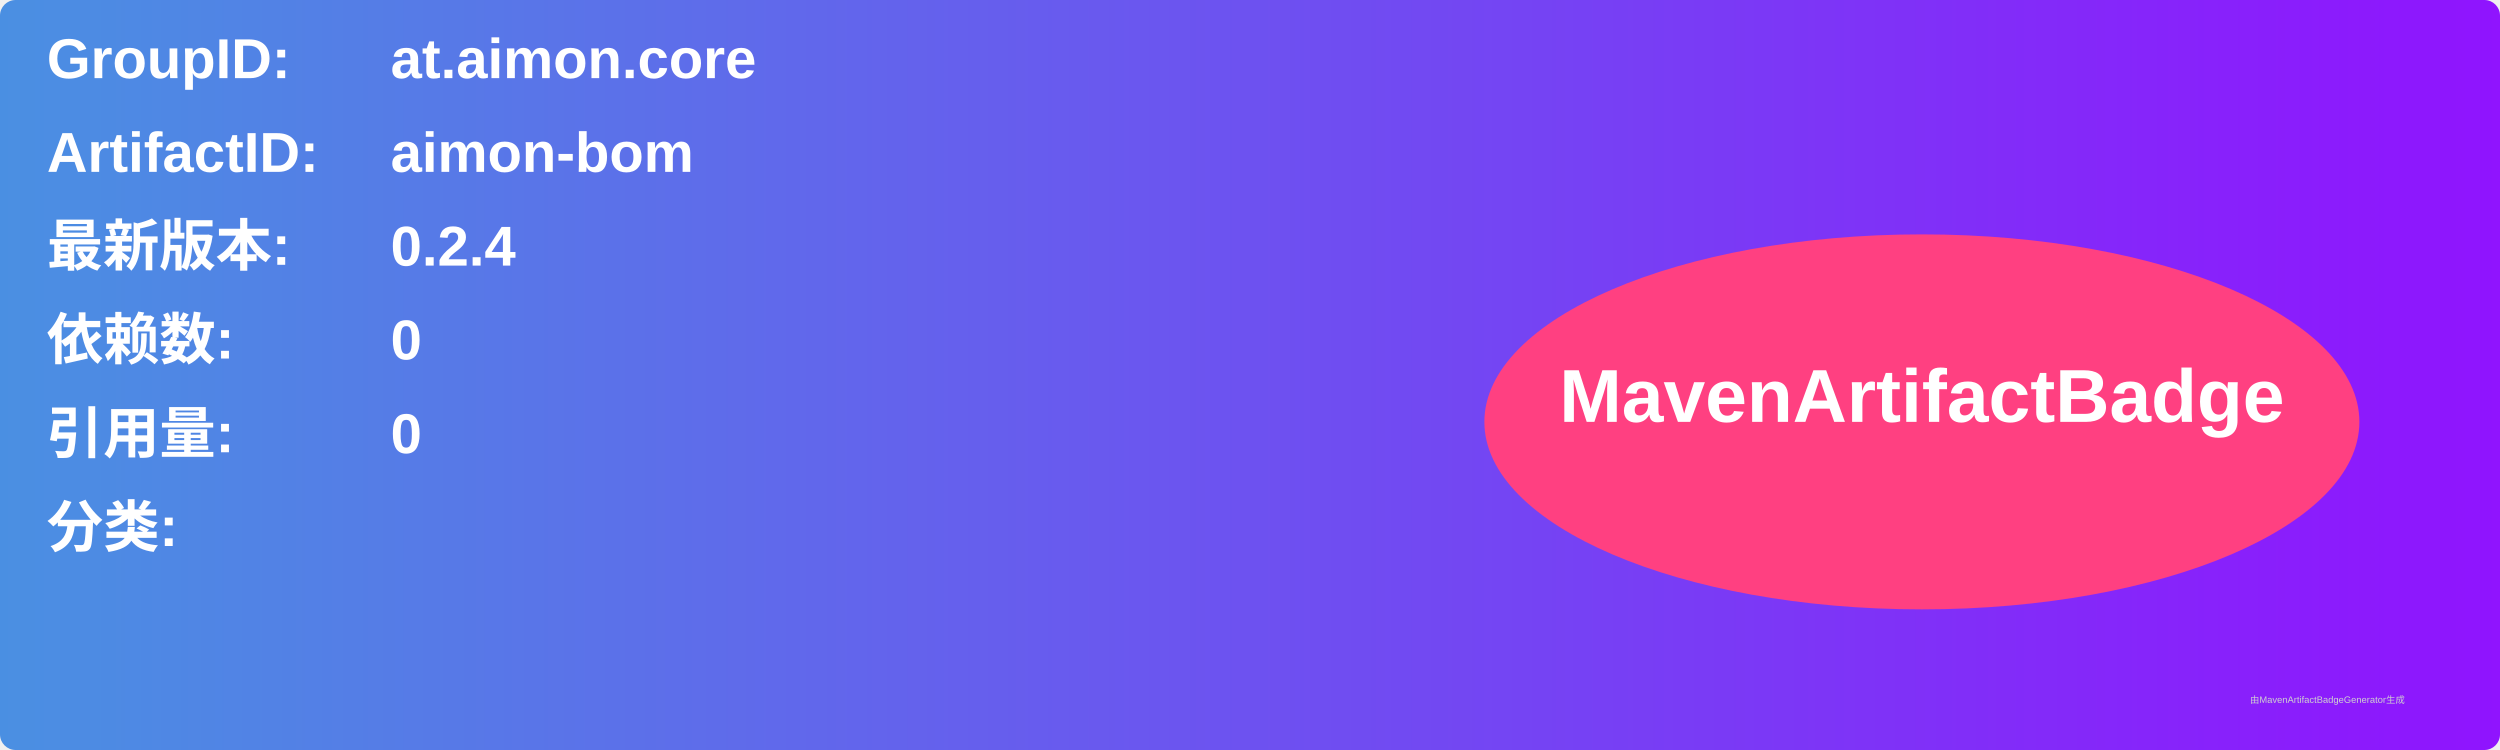
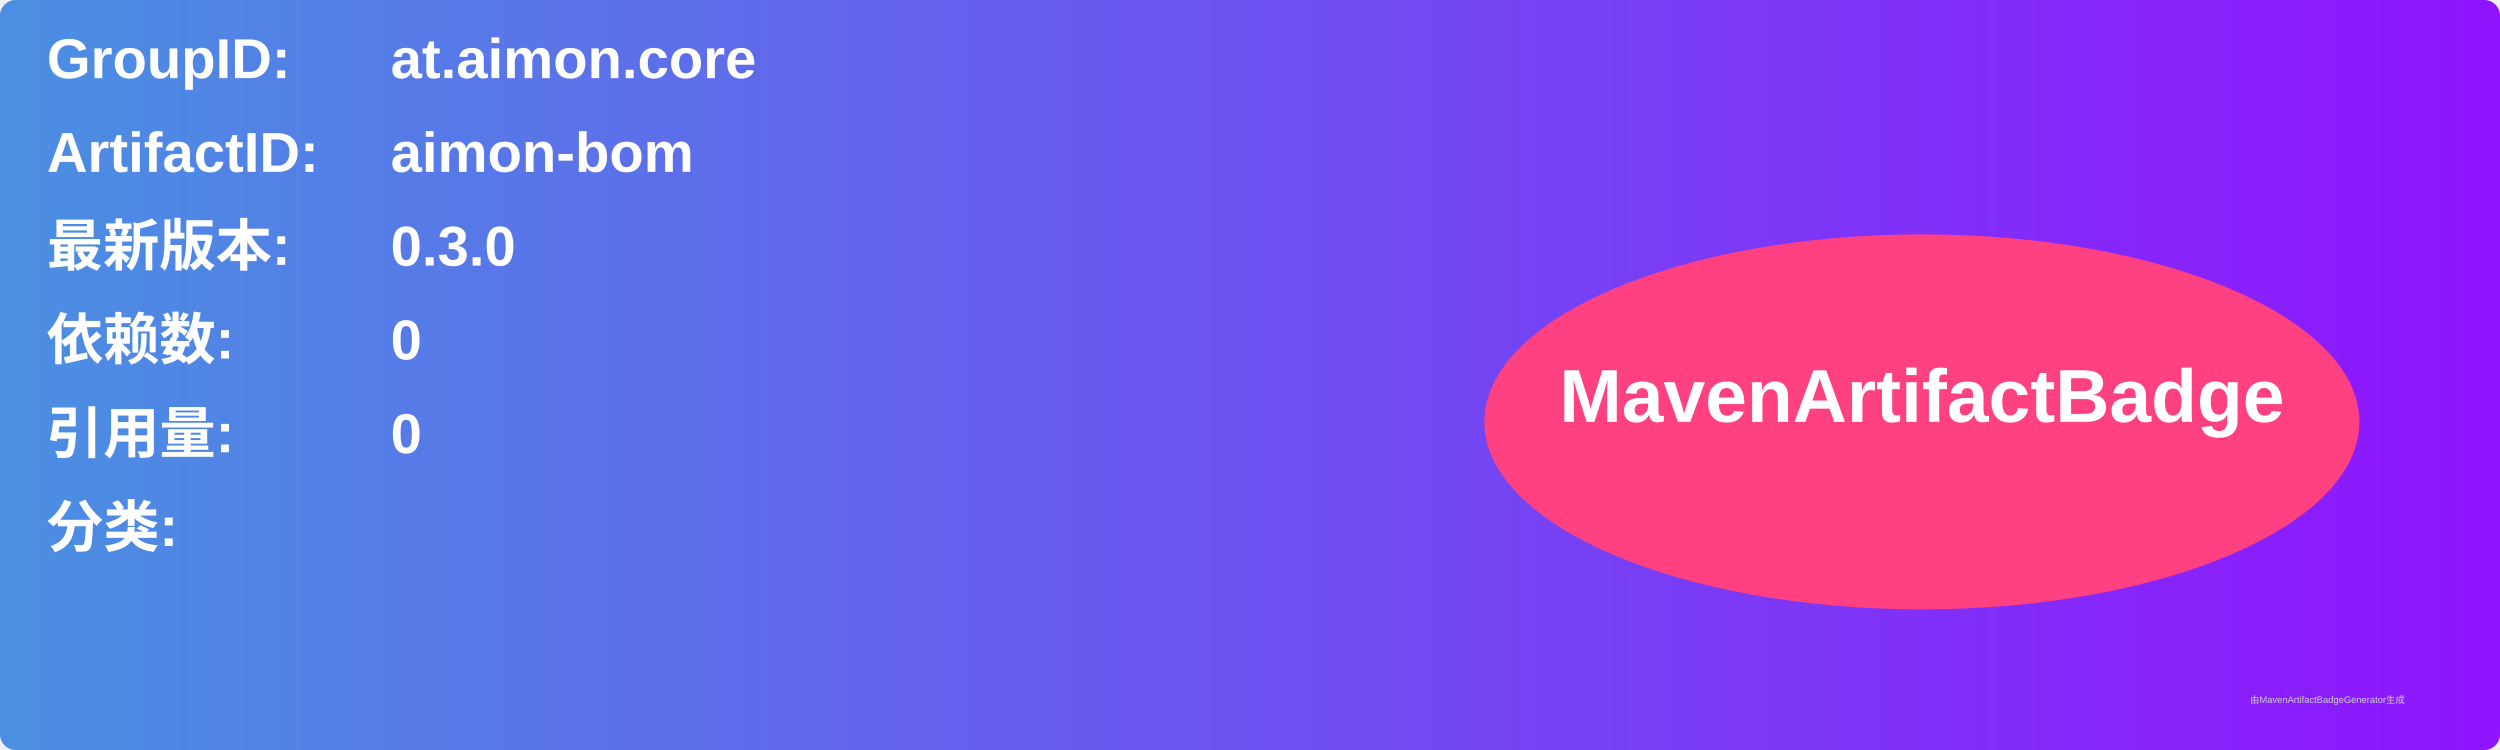
<svg xmlns="http://www.w3.org/2000/svg" width="800" height="240" viewBox="0 0 800 240">
  <linearGradient id="grad" x1="0%" y1="0%" x2="100%" y2="0%">
    <stop offset="0%" stop-color="#4a90e2" />
    <stop offset="100%" stop-color="#9013fe" />
  </linearGradient>
  <rect width="100%" height="100%" rx="5" ry="5" fill="url(#grad)" />
  <g transform="translate(15, 15)">
    <text x="0" y="10" font-family="Arial" font-size="18" fill="white" font-weight="bold" width="260">GroupID:</text>
    <text x="110" y="10" font-family="Arial" font-size="18" fill="white" font-weight="bold" width="460">at.aimon.core</text>
    <text x="0" y="40" font-family="Arial" font-size="18" fill="white" font-weight="bold" width="260">ArtifactID:</text>
    <text x="110" y="40" font-family="Arial" font-size="18" fill="white" font-weight="bold" width="460">aimon-bom</text>
    <text x="0" y="70" font-family="Arial" font-size="18" fill="white" font-weight="bold">最新版本:</text>
    <text x="110" y="70" font-family="Arial" font-size="18" fill="white" font-weight="bold">
-       <tspan font-weight="bold">0.2.4</tspan>
+       <tspan font-weight="bold">0.3.0</tspan>
    </text>
    <text x="0" y="100" font-family="Arial" font-size="18" fill="white" font-weight="bold">依赖数: </text>
    <text x="110" y="100" font-family="Arial" font-size="18" fill="white">
      <tspan font-weight="bold">0</tspan>
    </text>
    <text x="0" y="130" font-family="Arial" font-size="18" fill="white" font-weight="bold">引用量: </text>
    <text x="110" y="130" font-family="Arial" font-size="18" fill="white">
      <tspan font-weight="bold">0</tspan>
    </text>
    <text x="0" y="160" font-family="Arial" font-size="18" fill="white" font-weight="bold">分类:</text>
    <text x="10" y="190" font-family="Arial" font-size="10" fill="white">
      <tspan font-weight="bold" />
    </text>
    <ellipse cx="600" cy="120" rx="140" ry="60" fill="#ff4081" />
    <text x="600" y="120" text-anchor="middle" font-family="Arial" font-size="24" fill="white" font-weight="bold">MavenArtifactBadge</text>
  </g>
  <text x="720" y="225" font-family="Arial" font-size="3" fill="#d0d0d0">由MavenArtifactBadgeGenerator生成</text>
</svg>
